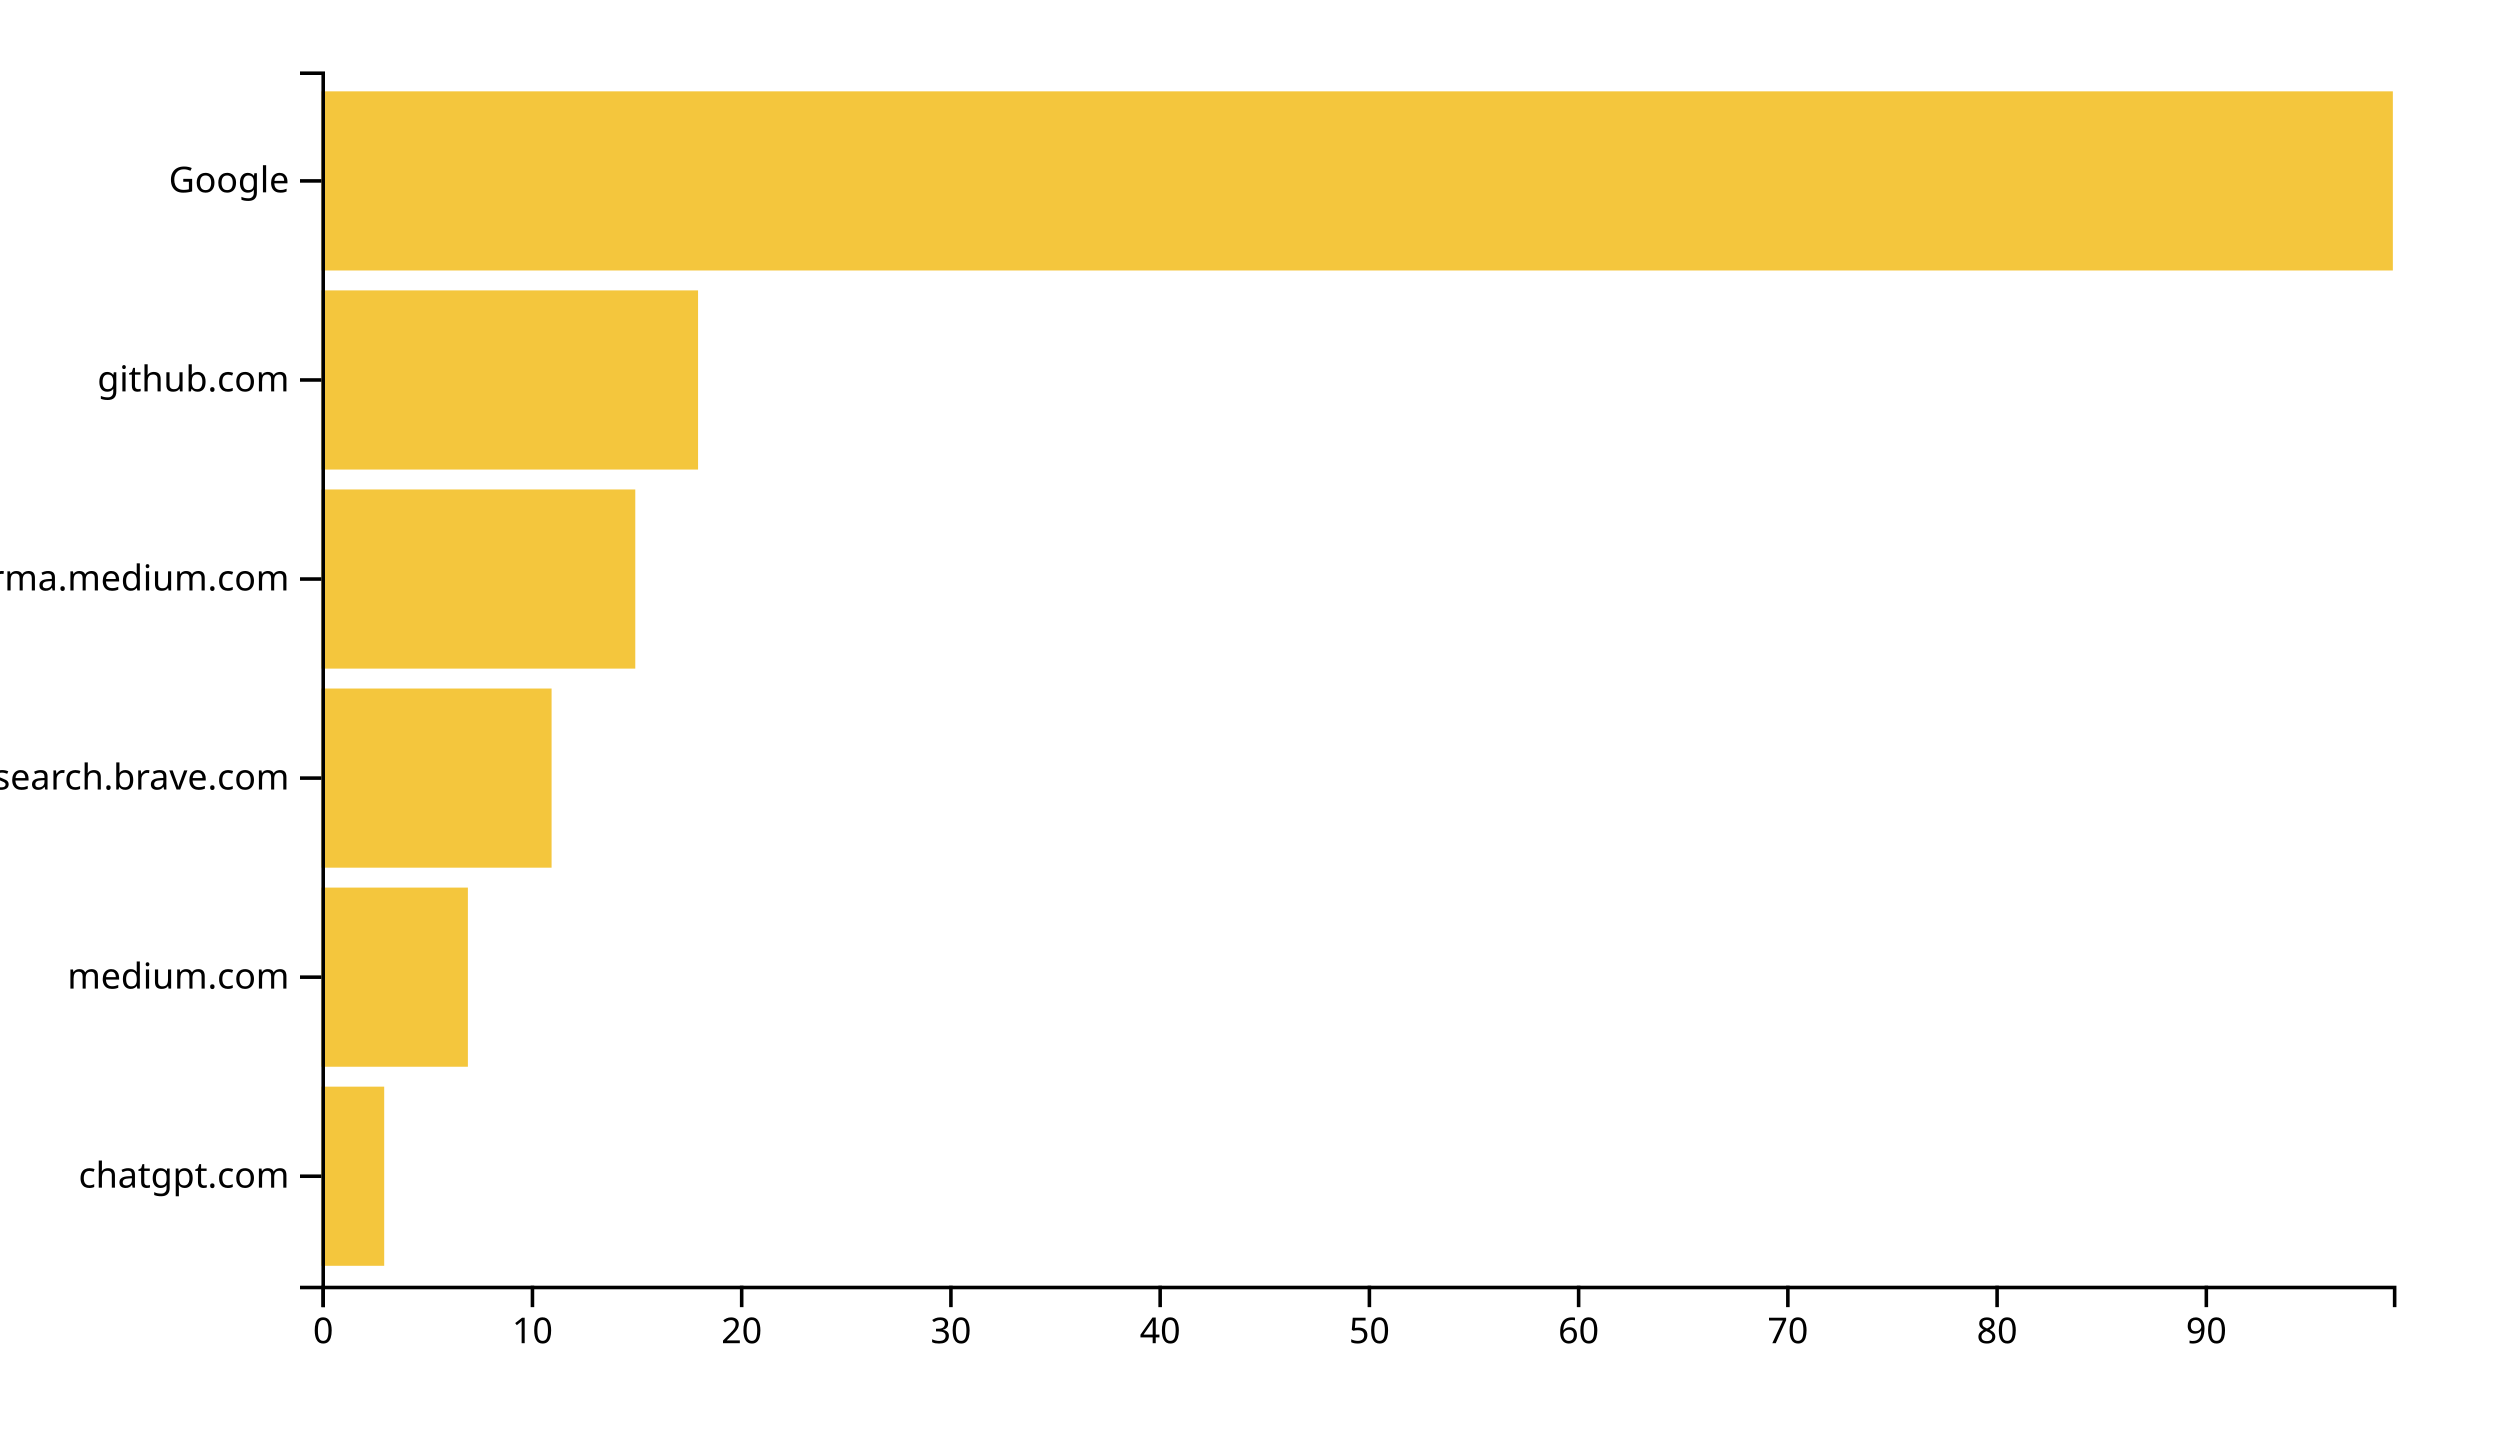
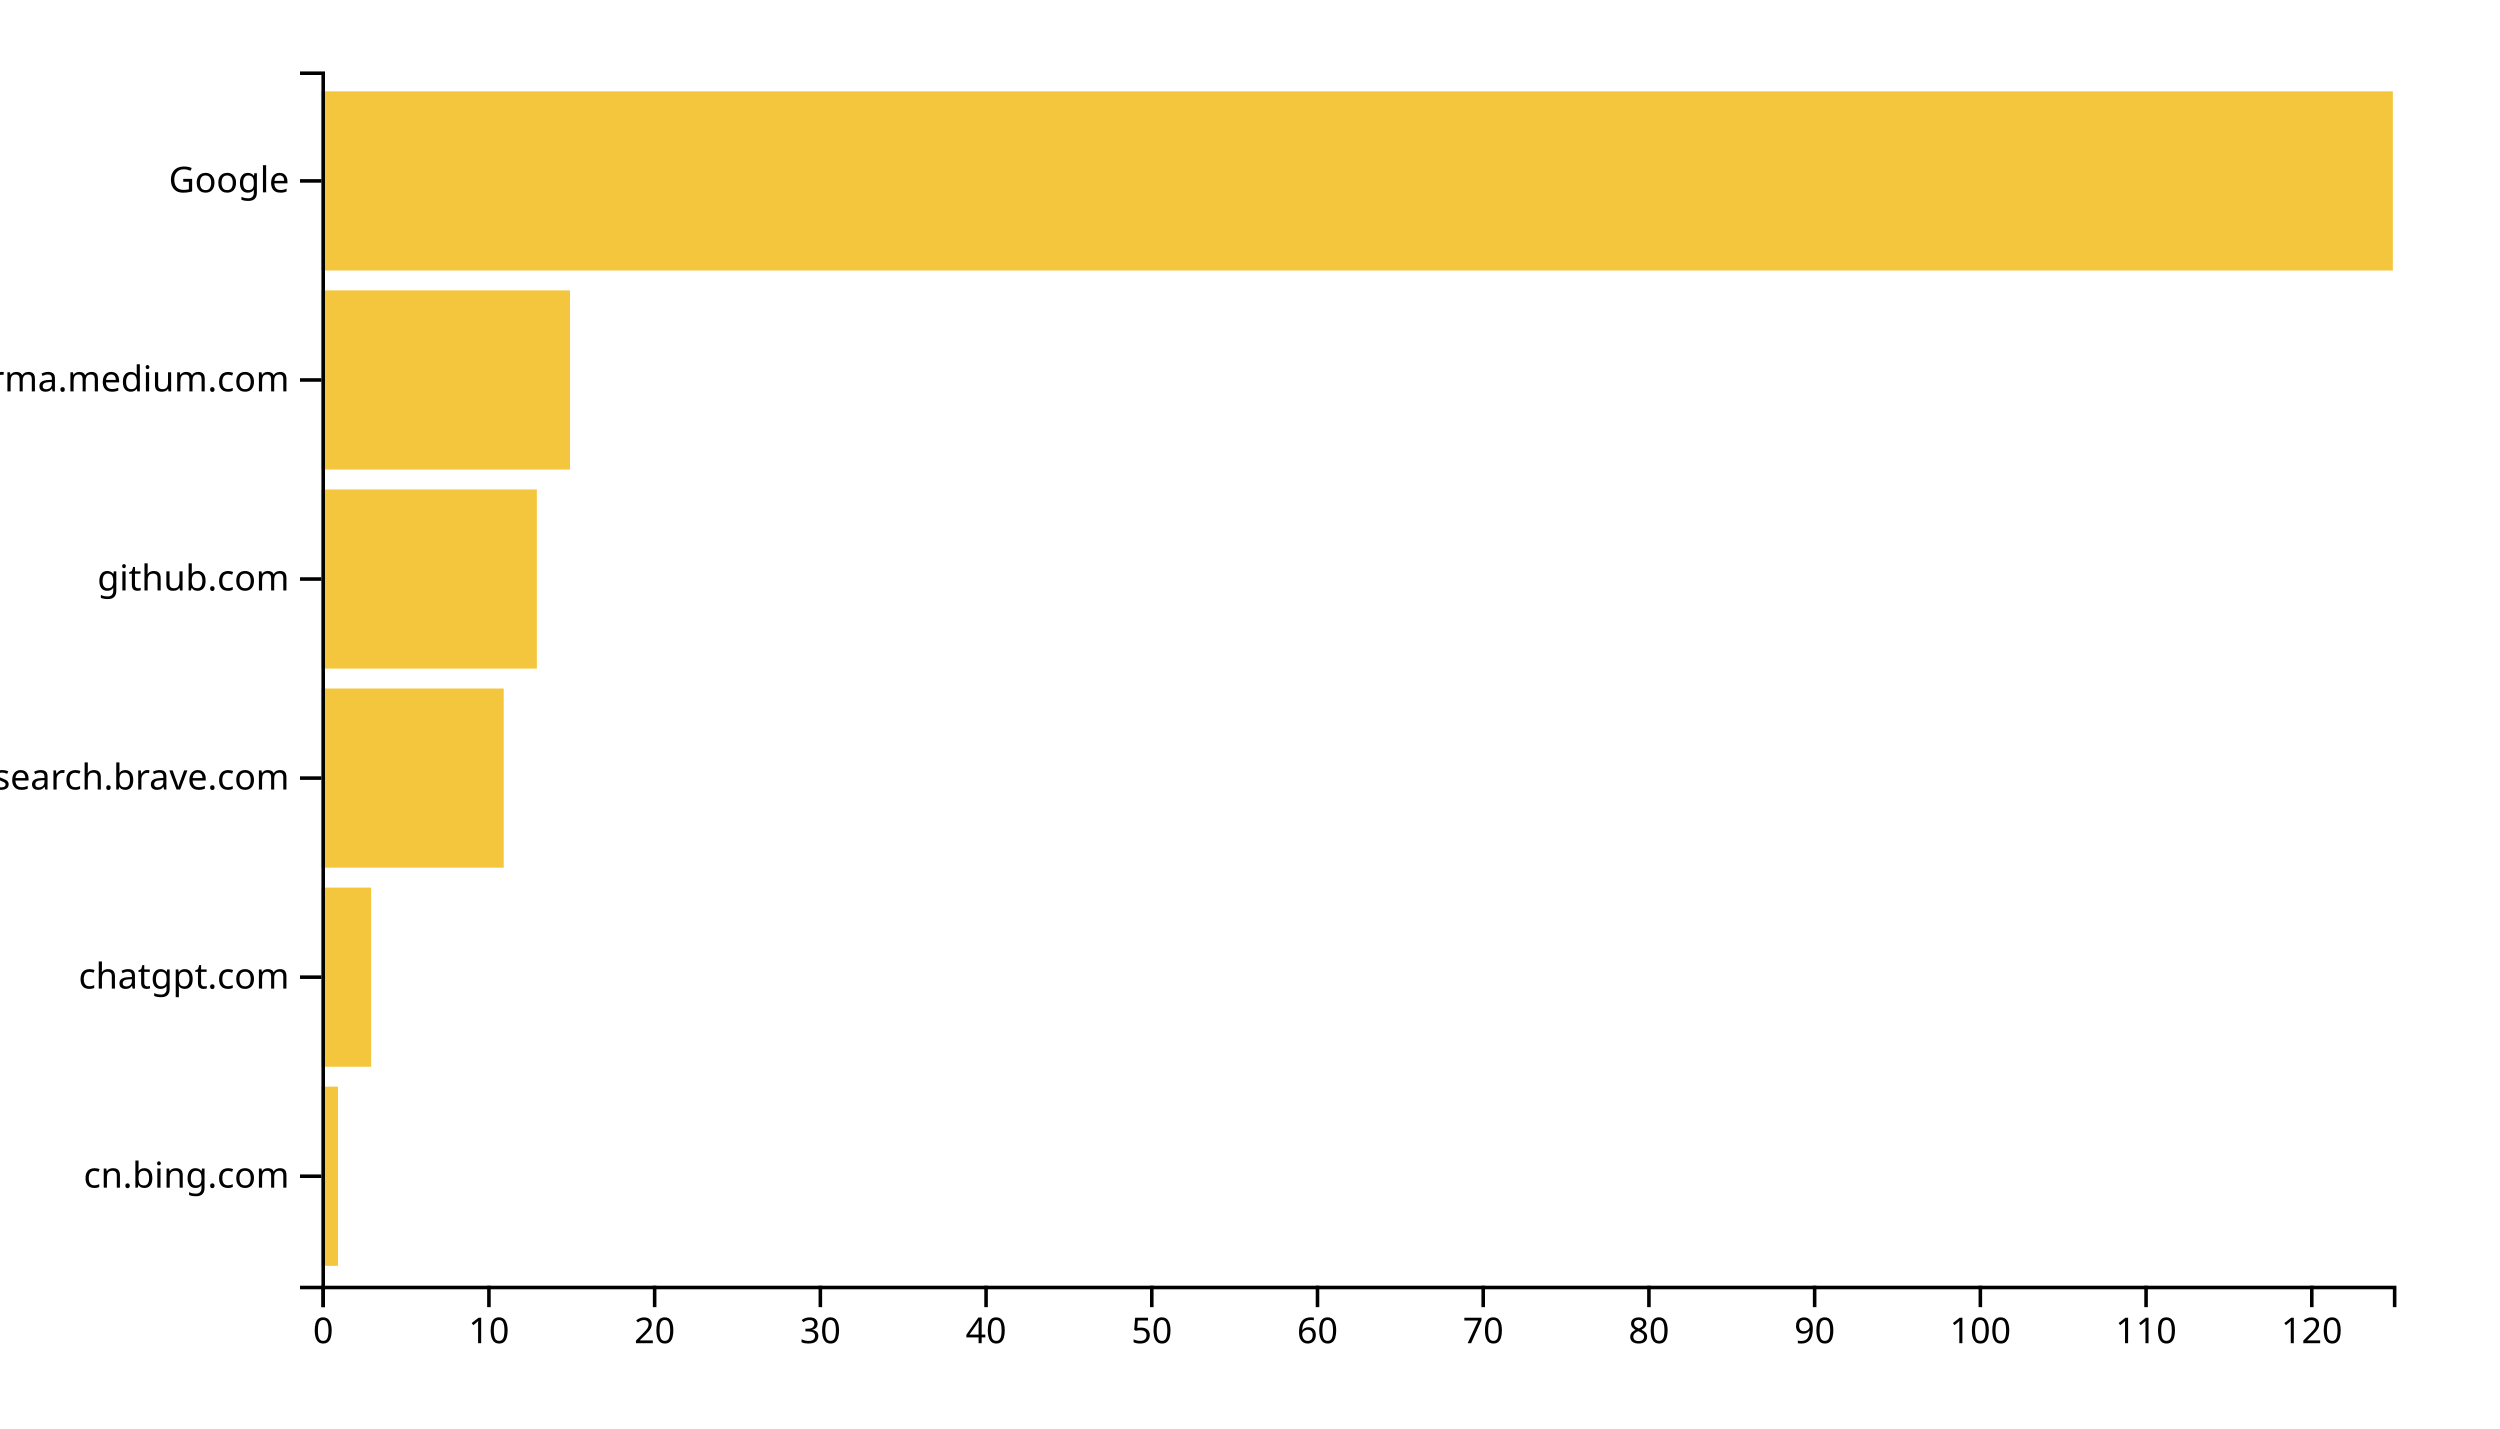
<svg xmlns="http://www.w3.org/2000/svg" width="700" height="400">
  <g transform="translate(90,20)">
-     <rect class="bar" width="17.576" y="284.262" height="50.164" style="fill: #f4c63d; text-anchor: end;" />
-     <rect class="bar" width="41.01" y="228.525" height="50.164" style="fill: #f4c63d; text-anchor: end;" />
-     <rect class="bar" width="64.444" y="172.787" height="50.164" style="fill: #f4c63d; text-anchor: end;" />
-     <rect class="bar" width="87.879" y="117.049" height="50.164" style="fill: #f4c63d; text-anchor: end;" />
-     <rect class="bar" width="105.455" y="61.311" height="50.164" style="fill: #f4c63d; text-anchor: end;" />
+     <rect class="bar" width="4.64" y="284.262" height="50.164" style="fill: #f4c63d; text-anchor: end;" />
+     <rect class="bar" width="13.92" y="228.525" height="50.164" style="fill: #f4c63d; text-anchor: end;" />
+     <rect class="bar" width="51.04" y="172.787" height="50.164" style="fill: #f4c63d; text-anchor: end;" />
+     <rect class="bar" width="60.32" y="117.049" height="50.164" style="fill: #f4c63d; text-anchor: end;" />
+     <rect class="bar" width="69.6" y="61.311" height="50.164" style="fill: #f4c63d; text-anchor: end;" />
    <rect class="bar" width="580" y="5.574" height="50.164" style="fill: #f4c63d; text-anchor: end;" />
    <g transform="translate(0,340)" fill="none" font-size="10" font-family="sans-serif" text-anchor="middle">
      <path class="domain" stroke="currentColor" d="M0.5,6V0.5H580.5V6" />
      <g class="tick" opacity="1" transform="translate(0.5,0)">
        <line stroke="currentColor" y2="6" />
        <text fill="currentColor" y="9" dy="0.71em">0</text>
      </g>
-       <g class="tick" opacity="1" transform="translate(59.08586,0)">
+       <g class="tick" opacity="1" transform="translate(46.9,0)">
        <line stroke="currentColor" y2="6" />
        <text fill="currentColor" y="9" dy="0.71em">10</text>
      </g>
-       <g class="tick" opacity="1" transform="translate(117.6717,0)">
+       <g class="tick" opacity="1" transform="translate(93.3,0)">
        <line stroke="currentColor" y2="6" />
        <text fill="currentColor" y="9" dy="0.71em">20</text>
      </g>
-       <g class="tick" opacity="1" transform="translate(176.2576,0)">
+       <g class="tick" opacity="1" transform="translate(139.7,0)">
        <line stroke="currentColor" y2="6" />
        <text fill="currentColor" y="9" dy="0.71em">30</text>
      </g>
-       <g class="tick" opacity="1" transform="translate(234.8434,0)">
+       <g class="tick" opacity="1" transform="translate(186.1,0)">
        <line stroke="currentColor" y2="6" />
        <text fill="currentColor" y="9" dy="0.71em">40</text>
      </g>
-       <g class="tick" opacity="1" transform="translate(293.4293,0)">
+       <g class="tick" opacity="1" transform="translate(232.5,0)">
        <line stroke="currentColor" y2="6" />
        <text fill="currentColor" y="9" dy="0.71em">50</text>
      </g>
-       <g class="tick" opacity="1" transform="translate(352.0152,0)">
+       <g class="tick" opacity="1" transform="translate(278.9,0)">
        <line stroke="currentColor" y2="6" />
        <text fill="currentColor" y="9" dy="0.71em">60</text>
      </g>
-       <g class="tick" opacity="1" transform="translate(410.601,0)">
+       <g class="tick" opacity="1" transform="translate(325.3,0)">
        <line stroke="currentColor" y2="6" />
        <text fill="currentColor" y="9" dy="0.71em">70</text>
      </g>
-       <g class="tick" opacity="1" transform="translate(469.1869,0)">
+       <g class="tick" opacity="1" transform="translate(371.7,0)">
        <line stroke="currentColor" y2="6" />
        <text fill="currentColor" y="9" dy="0.71em">80</text>
      </g>
-       <g class="tick" opacity="1" transform="translate(527.7727,0)">
+       <g class="tick" opacity="1" transform="translate(418.1,0)">
        <line stroke="currentColor" y2="6" />
        <text fill="currentColor" y="9" dy="0.71em">90</text>
+       </g>
+       <g class="tick" opacity="1" transform="translate(464.5,0)">
+         <line stroke="currentColor" y2="6" />
+         <text fill="currentColor" y="9" dy="0.71em">100</text>
+       </g>
+       <g class="tick" opacity="1" transform="translate(510.9,0)">
+         <line stroke="currentColor" y2="6" />
+         <text fill="currentColor" y="9" dy="0.71em">110</text>
+       </g>
+       <g class="tick" opacity="1" transform="translate(557.3,0)">
+         <line stroke="currentColor" y2="6" />
+         <text fill="currentColor" y="9" dy="0.71em">120</text>
      </g>
    </g>
    <g fill="none" font-size="10" font-family="sans-serif" text-anchor="end">
      <path class="domain" stroke="currentColor" d="M-6,340.5H0.5V0.5H-6" />
      <g class="tick" opacity="1" transform="translate(0,309.3443)">
        <line stroke="currentColor" x2="-6" />
-         <text fill="currentColor" x="-9" dy="0.32em">chatgpt.com</text>
+         <text fill="currentColor" x="-9" dy="0.32em">cn.bing.com</text>
      </g>
      <g class="tick" opacity="1" transform="translate(0,253.6066)">
        <line stroke="currentColor" x2="-6" />
-         <text fill="currentColor" x="-9" dy="0.32em">medium.com</text>
+         <text fill="currentColor" x="-9" dy="0.32em">chatgpt.com</text>
      </g>
      <g class="tick" opacity="1" transform="translate(0,197.8689)">
        <line stroke="currentColor" x2="-6" />
        <text fill="currentColor" x="-9" dy="0.32em">search.brave.com</text>
      </g>
      <g class="tick" opacity="1" transform="translate(0,142.1311)">
        <line stroke="currentColor" x2="-6" />
-         <text fill="currentColor" x="-9" dy="0.32em">xgirma.medium.com</text>
+         <text fill="currentColor" x="-9" dy="0.32em">github.com</text>
      </g>
      <g class="tick" opacity="1" transform="translate(0,86.39344)">
        <line stroke="currentColor" x2="-6" />
-         <text fill="currentColor" x="-9" dy="0.32em">github.com</text>
+         <text fill="currentColor" x="-9" dy="0.32em">xgirma.medium.com</text>
      </g>
      <g class="tick" opacity="1" transform="translate(0,30.65574)">
        <line stroke="currentColor" x2="-6" />
        <text fill="currentColor" x="-9" dy="0.32em">Google</text>
      </g>
    </g>
  </g>
</svg>
